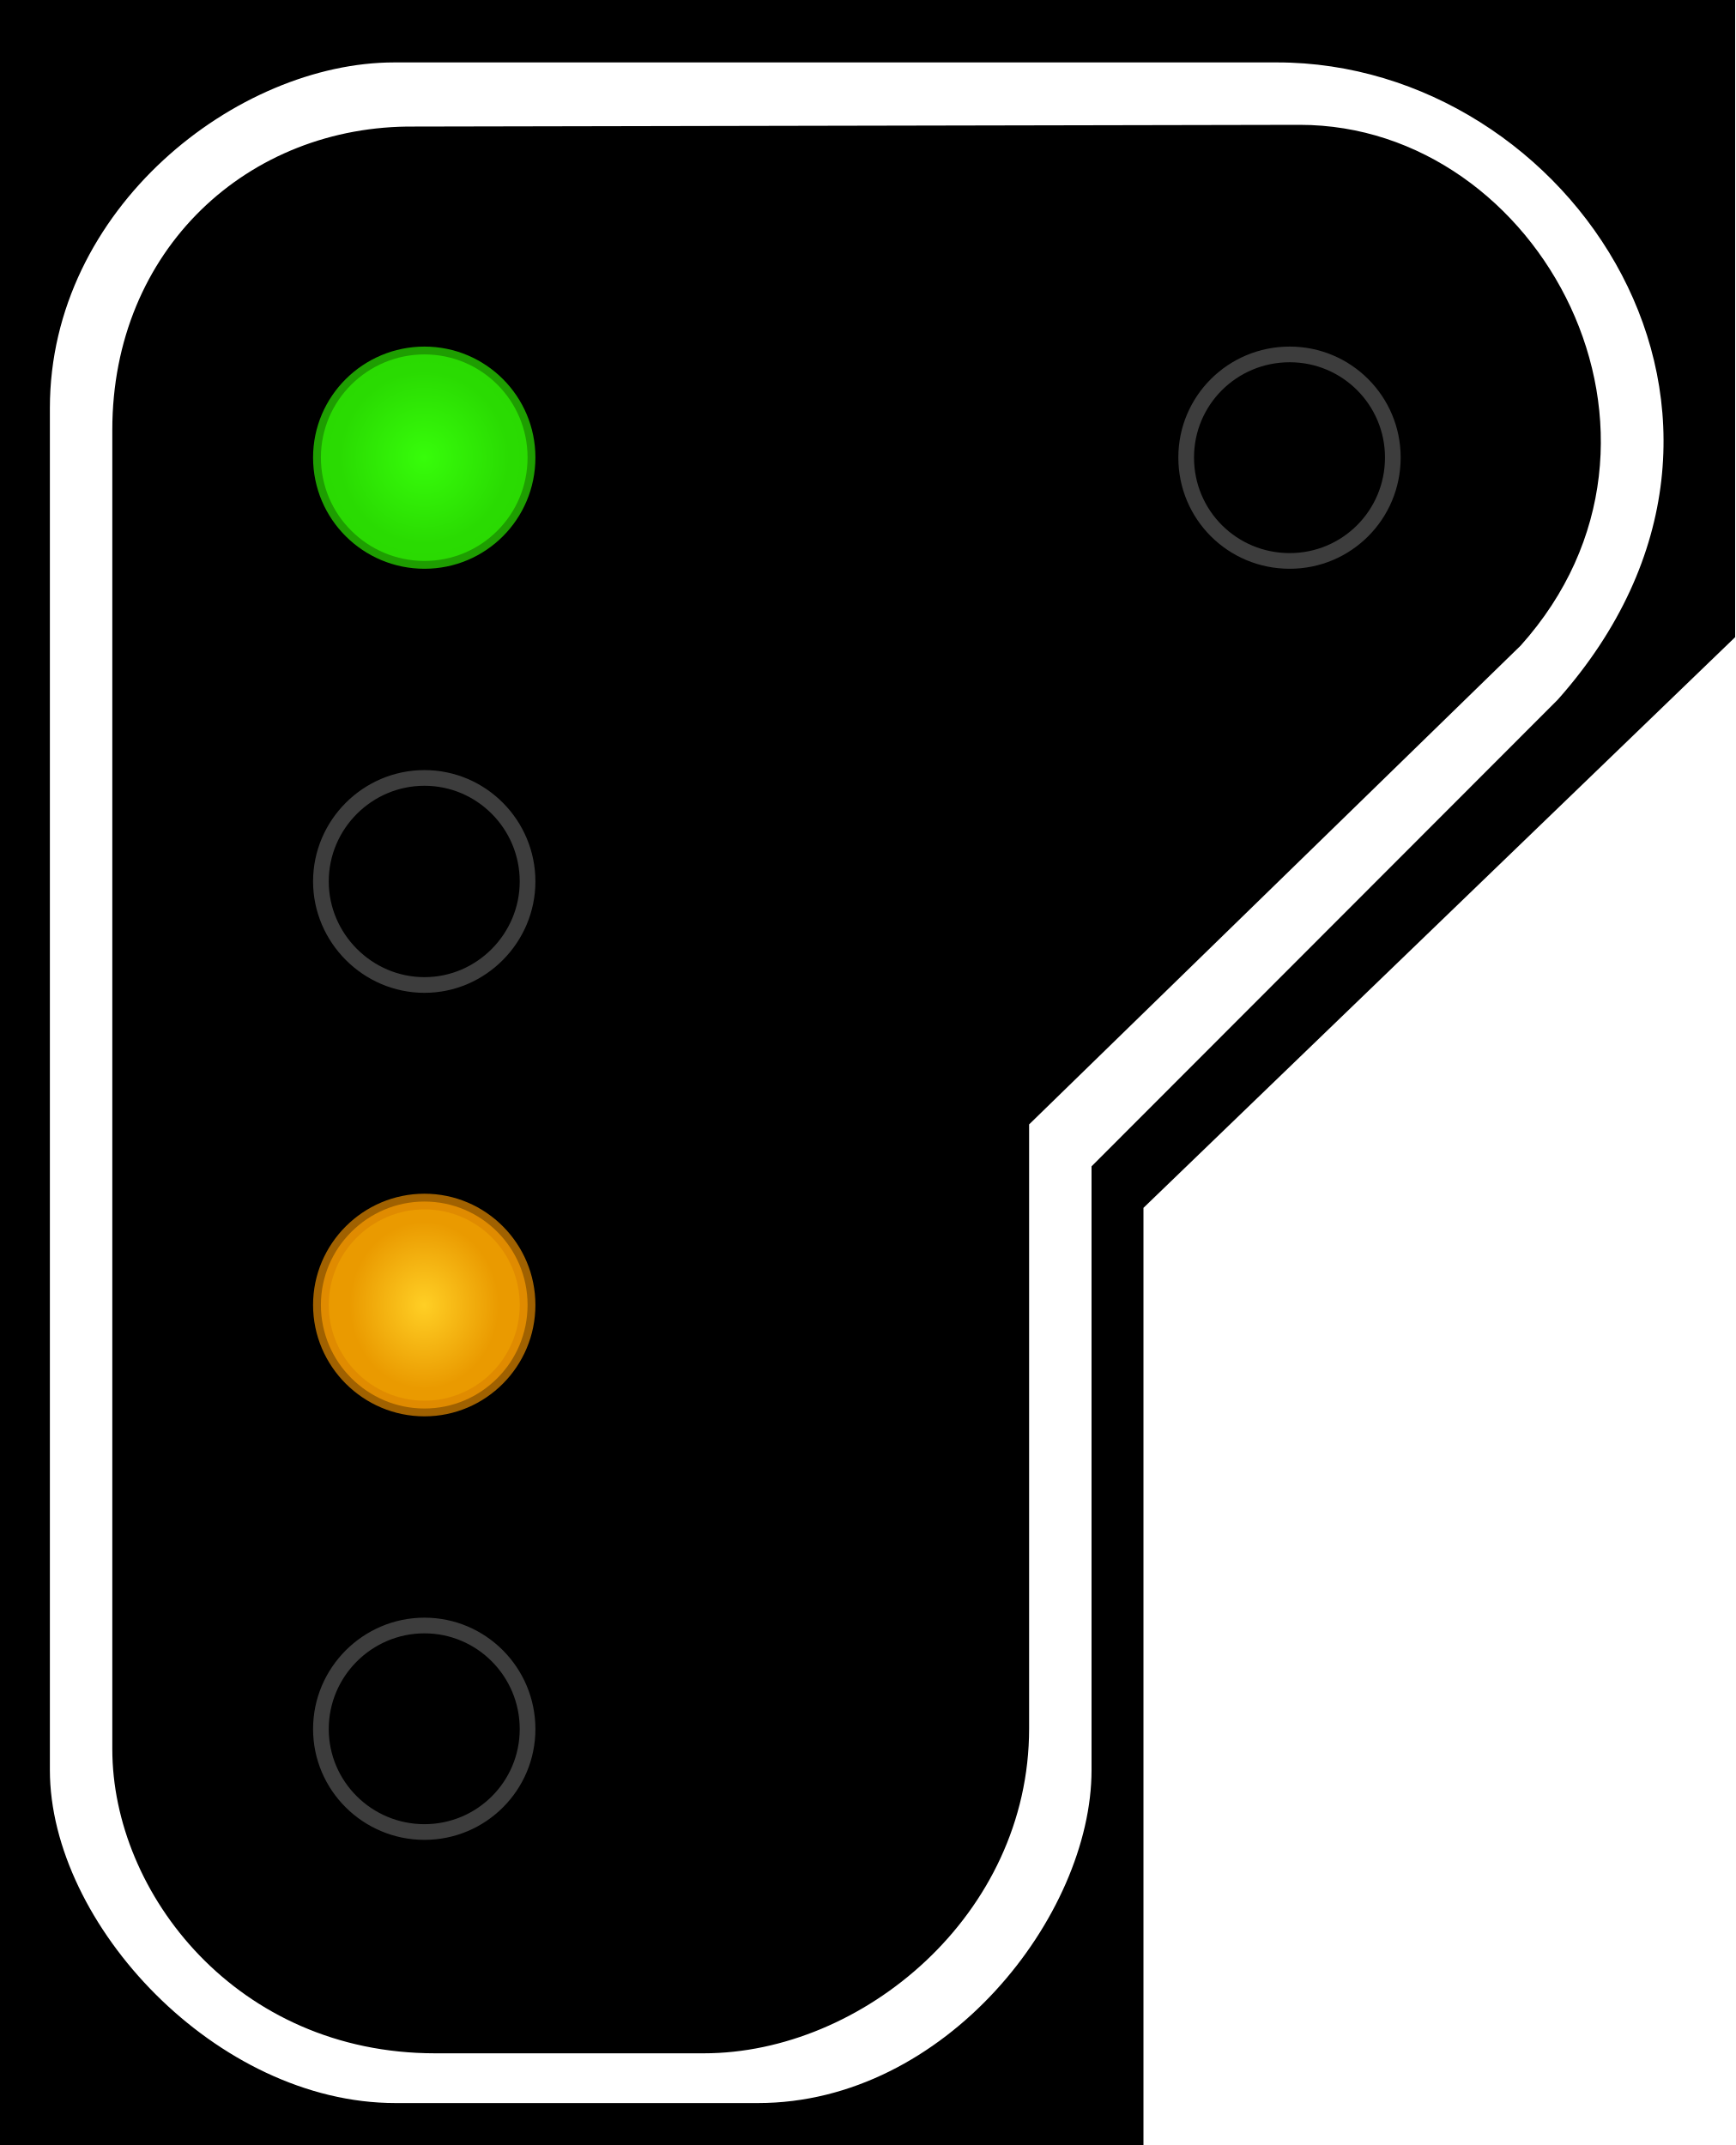
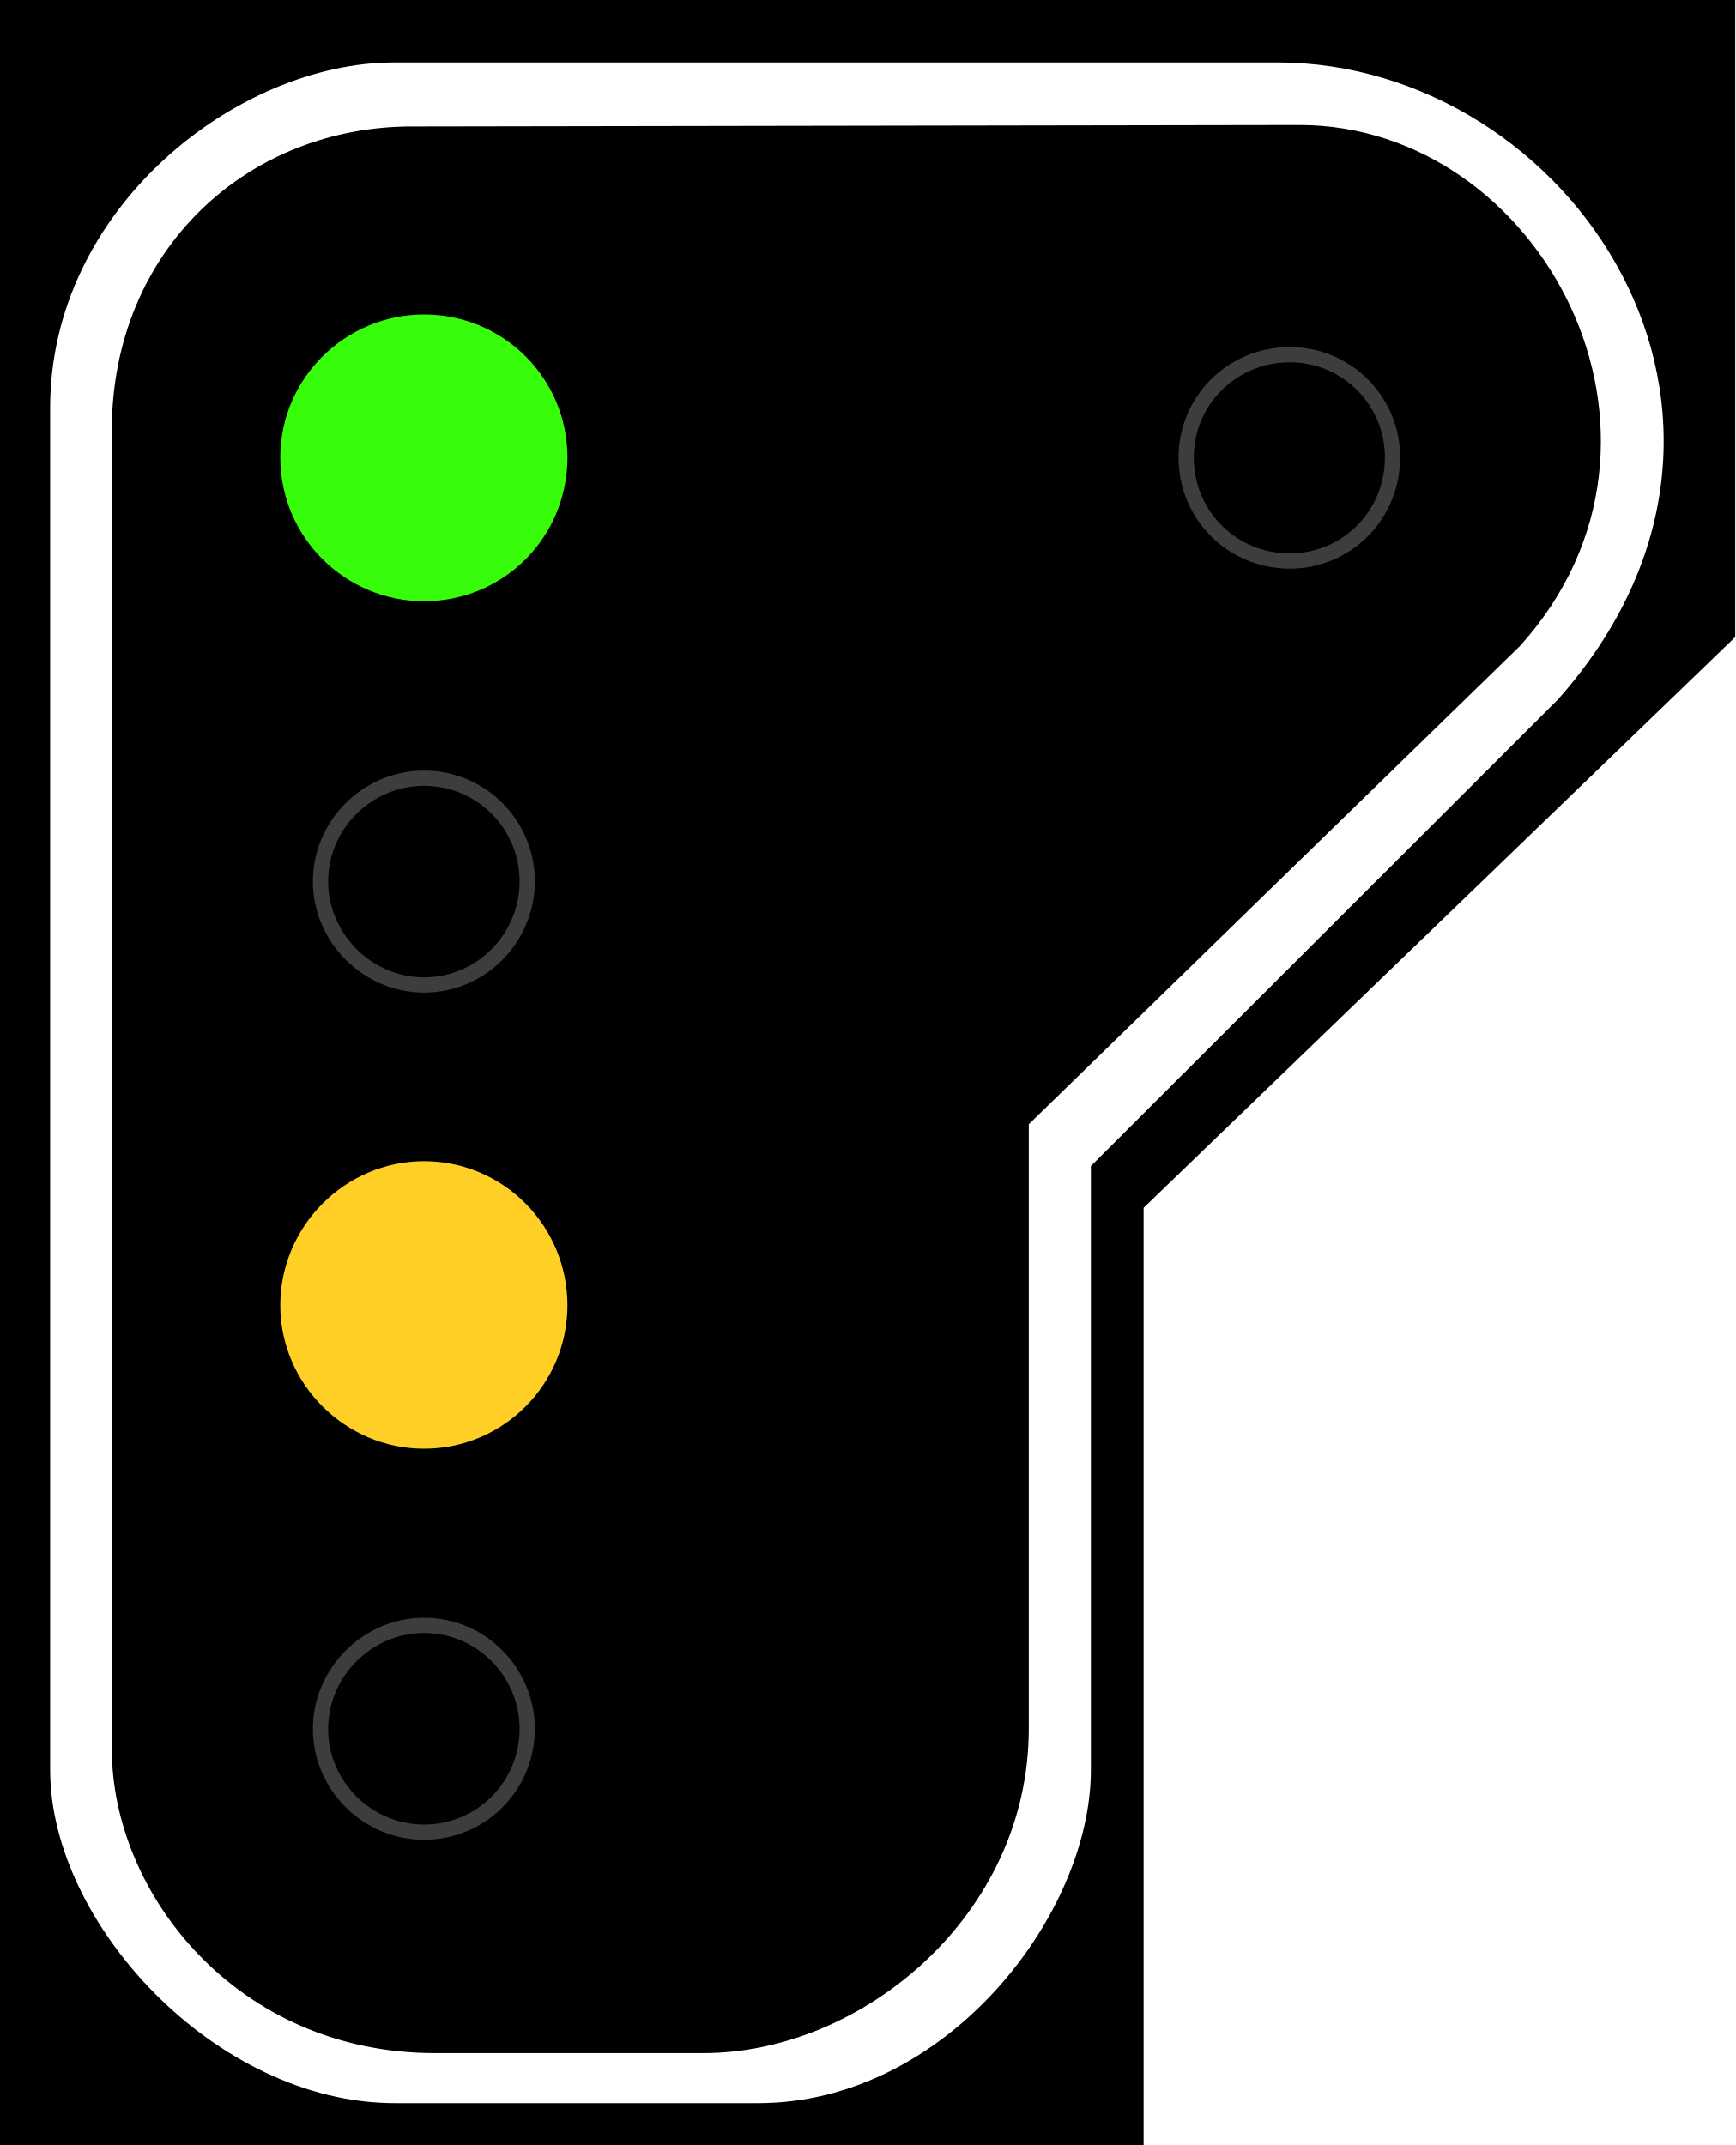
- <svg xmlns="http://www.w3.org/2000/svg" width="16.177" height="20" viewBox="0 0 16.177 20">
-   <defs>
-     <radialGradient id="radial-pattern-0" gradientUnits="userSpaceOnUse" cx="22.377" cy="23.627" fx="22.377" fy="23.627" r="5.348" gradientTransform="matrix(0.143579, 0.000000500028, -0.00000050875, 0.146084, 0.630301, 0.693863)">
-       <stop offset="0" stop-color="rgb(21.569%, 99.216%, 3.922%)" stop-opacity="1" />
-       <stop offset="1" stop-color="rgb(16.471%, 85.882%, 0.784%)" stop-opacity="1" />
-     </radialGradient>
-     <radialGradient id="radial-pattern-1" gradientUnits="userSpaceOnUse" cx="22.377" cy="64.324" fx="22.377" fy="64.324" r="5.148" gradientTransform="matrix(0.131415, 0.000000311241, -0.000000348228, 0.147032, 0.902495, 2.366381)">
-       <stop offset="0" stop-color="rgb(100%, 81.176%, 14.51%)" stop-opacity="1" />
-       <stop offset="1" stop-color="rgb(91.765%, 60.392%, 0%)" stop-opacity="1" />
-     </radialGradient>
-   </defs>
-   <path fill-rule="nonzero" fill="rgb(0%, 0%, 0%)" fill-opacity="1" d="M 0 0 L 16.176 0 L 16.176 5.941 L 10.66 11.262 L 10.66 20 L 0 20 Z M 0 0 " />
-   <path fill-rule="evenodd" fill="rgb(100%, 100%, 100%)" fill-opacity="1" d="M 3.676 0.582 L 11.906 0.582 C 14.641 0.582 16.867 3.883 14.523 6.523 L 10.176 10.875 L 10.176 16.504 C 10.176 17.859 8.816 19.609 7.066 19.609 L 3.688 19.609 C 2.02 19.609 0.465 17.941 0.465 16.504 L 0.465 3.805 C 0.465 1.941 2.211 0.582 3.676 0.582 Z M 3.867 1.18 L 12.117 1.164 C 14.363 1.164 15.918 4.078 14.176 6.02 L 9.594 10.484 L 9.594 16.117 C 9.594 17.859 8.035 19.145 6.562 19.145 L 4.055 19.145 C 2.211 19.145 1.047 17.656 1.047 16.309 L 1.047 4.008 C 1.047 2.328 2.312 1.164 3.867 1.18 Z M 3.867 1.18 " />
-   <path fill-rule="nonzero" fill="url(#radial-pattern-0)" stroke-width="0.142" stroke-linecap="butt" stroke-linejoin="miter" stroke="rgb(16.471%, 85.49%, 0.784%)" stroke-opacity="0.725" stroke-miterlimit="4" d="M 4.779 4.145 C 4.779 4.665 4.361 5.082 3.845 5.082 C 3.329 5.082 2.907 4.665 2.907 4.145 C 2.907 3.629 3.329 3.211 3.845 3.211 C 4.361 3.211 4.779 3.629 4.779 4.145 Z M 4.779 4.145 " transform="matrix(1.029146, 0, 0, 1.029146, 0, 0)" />
-   <path fill="none" stroke-width="0.142" stroke-linecap="butt" stroke-linejoin="miter" stroke="rgb(23.922%, 23.922%, 23.922%)" stroke-opacity="1" stroke-miterlimit="4" d="M 4.779 7.986 C 4.779 8.498 4.361 8.924 3.845 8.924 C 3.329 8.924 2.907 8.498 2.907 7.986 C 2.907 7.47 3.329 7.048 3.845 7.048 C 4.361 7.048 4.779 7.47 4.779 7.986 Z M 4.779 7.986 " transform="matrix(1.029146, 0, 0, 1.029146, 0, 0)" />
-   <path fill-rule="nonzero" fill="url(#radial-pattern-1)" stroke-width="0.142" stroke-linecap="butt" stroke-linejoin="miter" stroke="rgb(86.275%, 52.549%, 0%)" stroke-opacity="0.725" stroke-miterlimit="4" d="M 4.779 11.823 C 4.779 12.34 4.361 12.761 3.845 12.761 C 3.329 12.761 2.907 12.34 2.907 11.823 C 2.907 11.307 3.329 10.886 3.845 10.886 C 4.361 10.886 4.779 11.307 4.779 11.823 Z M 4.779 11.823 " transform="matrix(1.029146, 0, 0, 1.029146, 0, 0)" />
-   <path fill="none" stroke-width="0.142" stroke-linecap="butt" stroke-linejoin="miter" stroke="rgb(23.922%, 23.922%, 23.922%)" stroke-opacity="1" stroke-miterlimit="4" d="M 4.779 15.665 C 4.779 16.181 4.361 16.598 3.845 16.598 C 3.329 16.598 2.907 16.181 2.907 15.665 C 2.907 15.148 3.329 14.727 3.845 14.727 C 4.361 14.727 4.779 15.148 4.779 15.665 Z M 4.779 15.665 " transform="matrix(1.029146, 0, 0, 1.029146, 0, 0)" />
-   <path fill="none" stroke-width="0.142" stroke-linecap="butt" stroke-linejoin="miter" stroke="rgb(23.922%, 23.922%, 23.922%)" stroke-opacity="1" stroke-miterlimit="4" d="M 12.617 4.145 C 12.617 4.665 12.199 5.082 11.683 5.082 C 11.163 5.082 10.745 4.665 10.745 4.145 C 10.745 3.629 11.163 3.211 11.683 3.211 C 12.199 3.211 12.617 3.629 12.617 4.145 Z M 12.617 4.145 " transform="matrix(1.029146, 0, 0, 1.029146, 0, 0)" />
+ <svg xmlns="http://www.w3.org/2000/svg" width="18" height="22.254" viewBox="0 0 18 22.254">
+   <path fill-rule="nonzero" fill="rgb(0%, 0%, 0%)" fill-opacity="1" d="M 0 0 L 18 0 L 18 6.609 L 11.863 12.531 L 11.863 22.254 L 0 22.254 Z M 0 0 " />
+   <path fill-rule="evenodd" fill="rgb(100%, 100%, 100%)" fill-opacity="1" d="M 4.086 0.648 L 13.25 0.648 C 16.293 0.648 18.77 4.32 16.16 7.258 L 11.316 12.098 L 11.316 18.363 C 11.316 19.871 9.812 21.82 7.863 21.82 L 4.098 21.82 C 2.246 21.82 0.52 19.961 0.52 18.363 L 0.52 4.23 C 0.52 2.16 2.461 0.648 4.086 0.648 Z M 4.305 1.312 L 13.48 1.297 C 15.984 1.297 17.715 4.535 15.77 6.699 L 10.672 11.664 L 10.672 17.934 C 10.672 19.871 8.941 21.301 7.297 21.301 L 4.512 21.301 C 2.461 21.301 1.16 19.645 1.16 18.148 L 1.16 4.461 C 1.16 2.594 2.57 1.297 4.305 1.312 Z M 4.305 1.312 " />
+   <path fill-rule="nonzero" fill="rgb(21.569%, 99.216%, 3.922%)" fill-opacity="1" stroke-width="0.75" stroke-linecap="butt" stroke-linejoin="miter" stroke="rgb(21.569%, 99.216%, 3.922%)" stroke-opacity="1" stroke-miterlimit="4" d="M 4.915 4.265 C 4.915 4.803 4.487 5.231 3.953 5.231 C 3.426 5.231 2.988 4.803 2.988 4.265 C 2.988 3.735 3.426 3.307 3.953 3.307 C 4.487 3.307 4.915 3.735 4.915 4.265 Z M 4.915 4.265 " transform="matrix(1.112699, 0, 0, 1.112699, 0, 0)" />
+   <path fill="none" stroke-width="0.142" stroke-linecap="butt" stroke-linejoin="miter" stroke="rgb(23.922%, 23.922%, 23.922%)" stroke-opacity="1" stroke-miterlimit="4" d="M 4.915 8.218 C 4.915 8.745 4.487 9.184 3.953 9.184 C 3.426 9.184 2.988 8.745 2.988 8.218 C 2.988 7.688 3.426 7.256 3.953 7.256 C 4.487 7.256 4.915 7.688 4.915 8.218 Z M 4.915 8.218 " transform="matrix(1.112699, 0, 0, 1.112699, 0, 0)" />
+   <path fill-rule="nonzero" fill="rgb(100%, 81.176%, 14.51%)" fill-opacity="1" stroke-width="0.75" stroke-linecap="butt" stroke-linejoin="miter" stroke="rgb(100%, 81.176%, 14.51%)" stroke-opacity="1" stroke-miterlimit="4" d="M 4.915 12.171 C 4.915 12.698 4.487 13.133 3.953 13.133 C 3.426 13.133 2.988 12.698 2.988 12.171 C 2.988 11.638 3.426 11.202 3.953 11.202 C 4.487 11.202 4.915 11.638 4.915 12.171 Z M 4.915 12.171 " transform="matrix(1.112699, 0, 0, 1.112699, 0, 0)" />
+   <path fill="none" stroke-width="0.142" stroke-linecap="butt" stroke-linejoin="miter" stroke="rgb(23.922%, 23.922%, 23.922%)" stroke-opacity="1" stroke-miterlimit="4" d="M 4.915 16.121 C 4.915 16.651 4.487 17.083 3.953 17.083 C 3.426 17.083 2.988 16.651 2.988 16.121 C 2.988 15.591 3.426 15.155 3.953 15.155 C 4.487 15.155 4.915 15.591 4.915 16.121 Z M 4.915 16.121 " transform="matrix(1.112699, 0, 0, 1.112699, 0, 0)" />
+   <path fill="none" stroke-width="0.142" stroke-linecap="butt" stroke-linejoin="miter" stroke="rgb(23.922%, 23.922%, 23.922%)" stroke-opacity="1" stroke-miterlimit="4" d="M 12.982 4.265 C 12.982 4.803 12.554 5.231 12.024 5.231 C 11.487 5.231 11.058 4.803 11.058 4.265 C 11.058 3.735 11.487 3.307 12.024 3.307 C 12.554 3.307 12.982 3.735 12.982 4.265 Z M 12.982 4.265 " transform="matrix(1.112699, 0, 0, 1.112699, 0, 0)" />
</svg>
